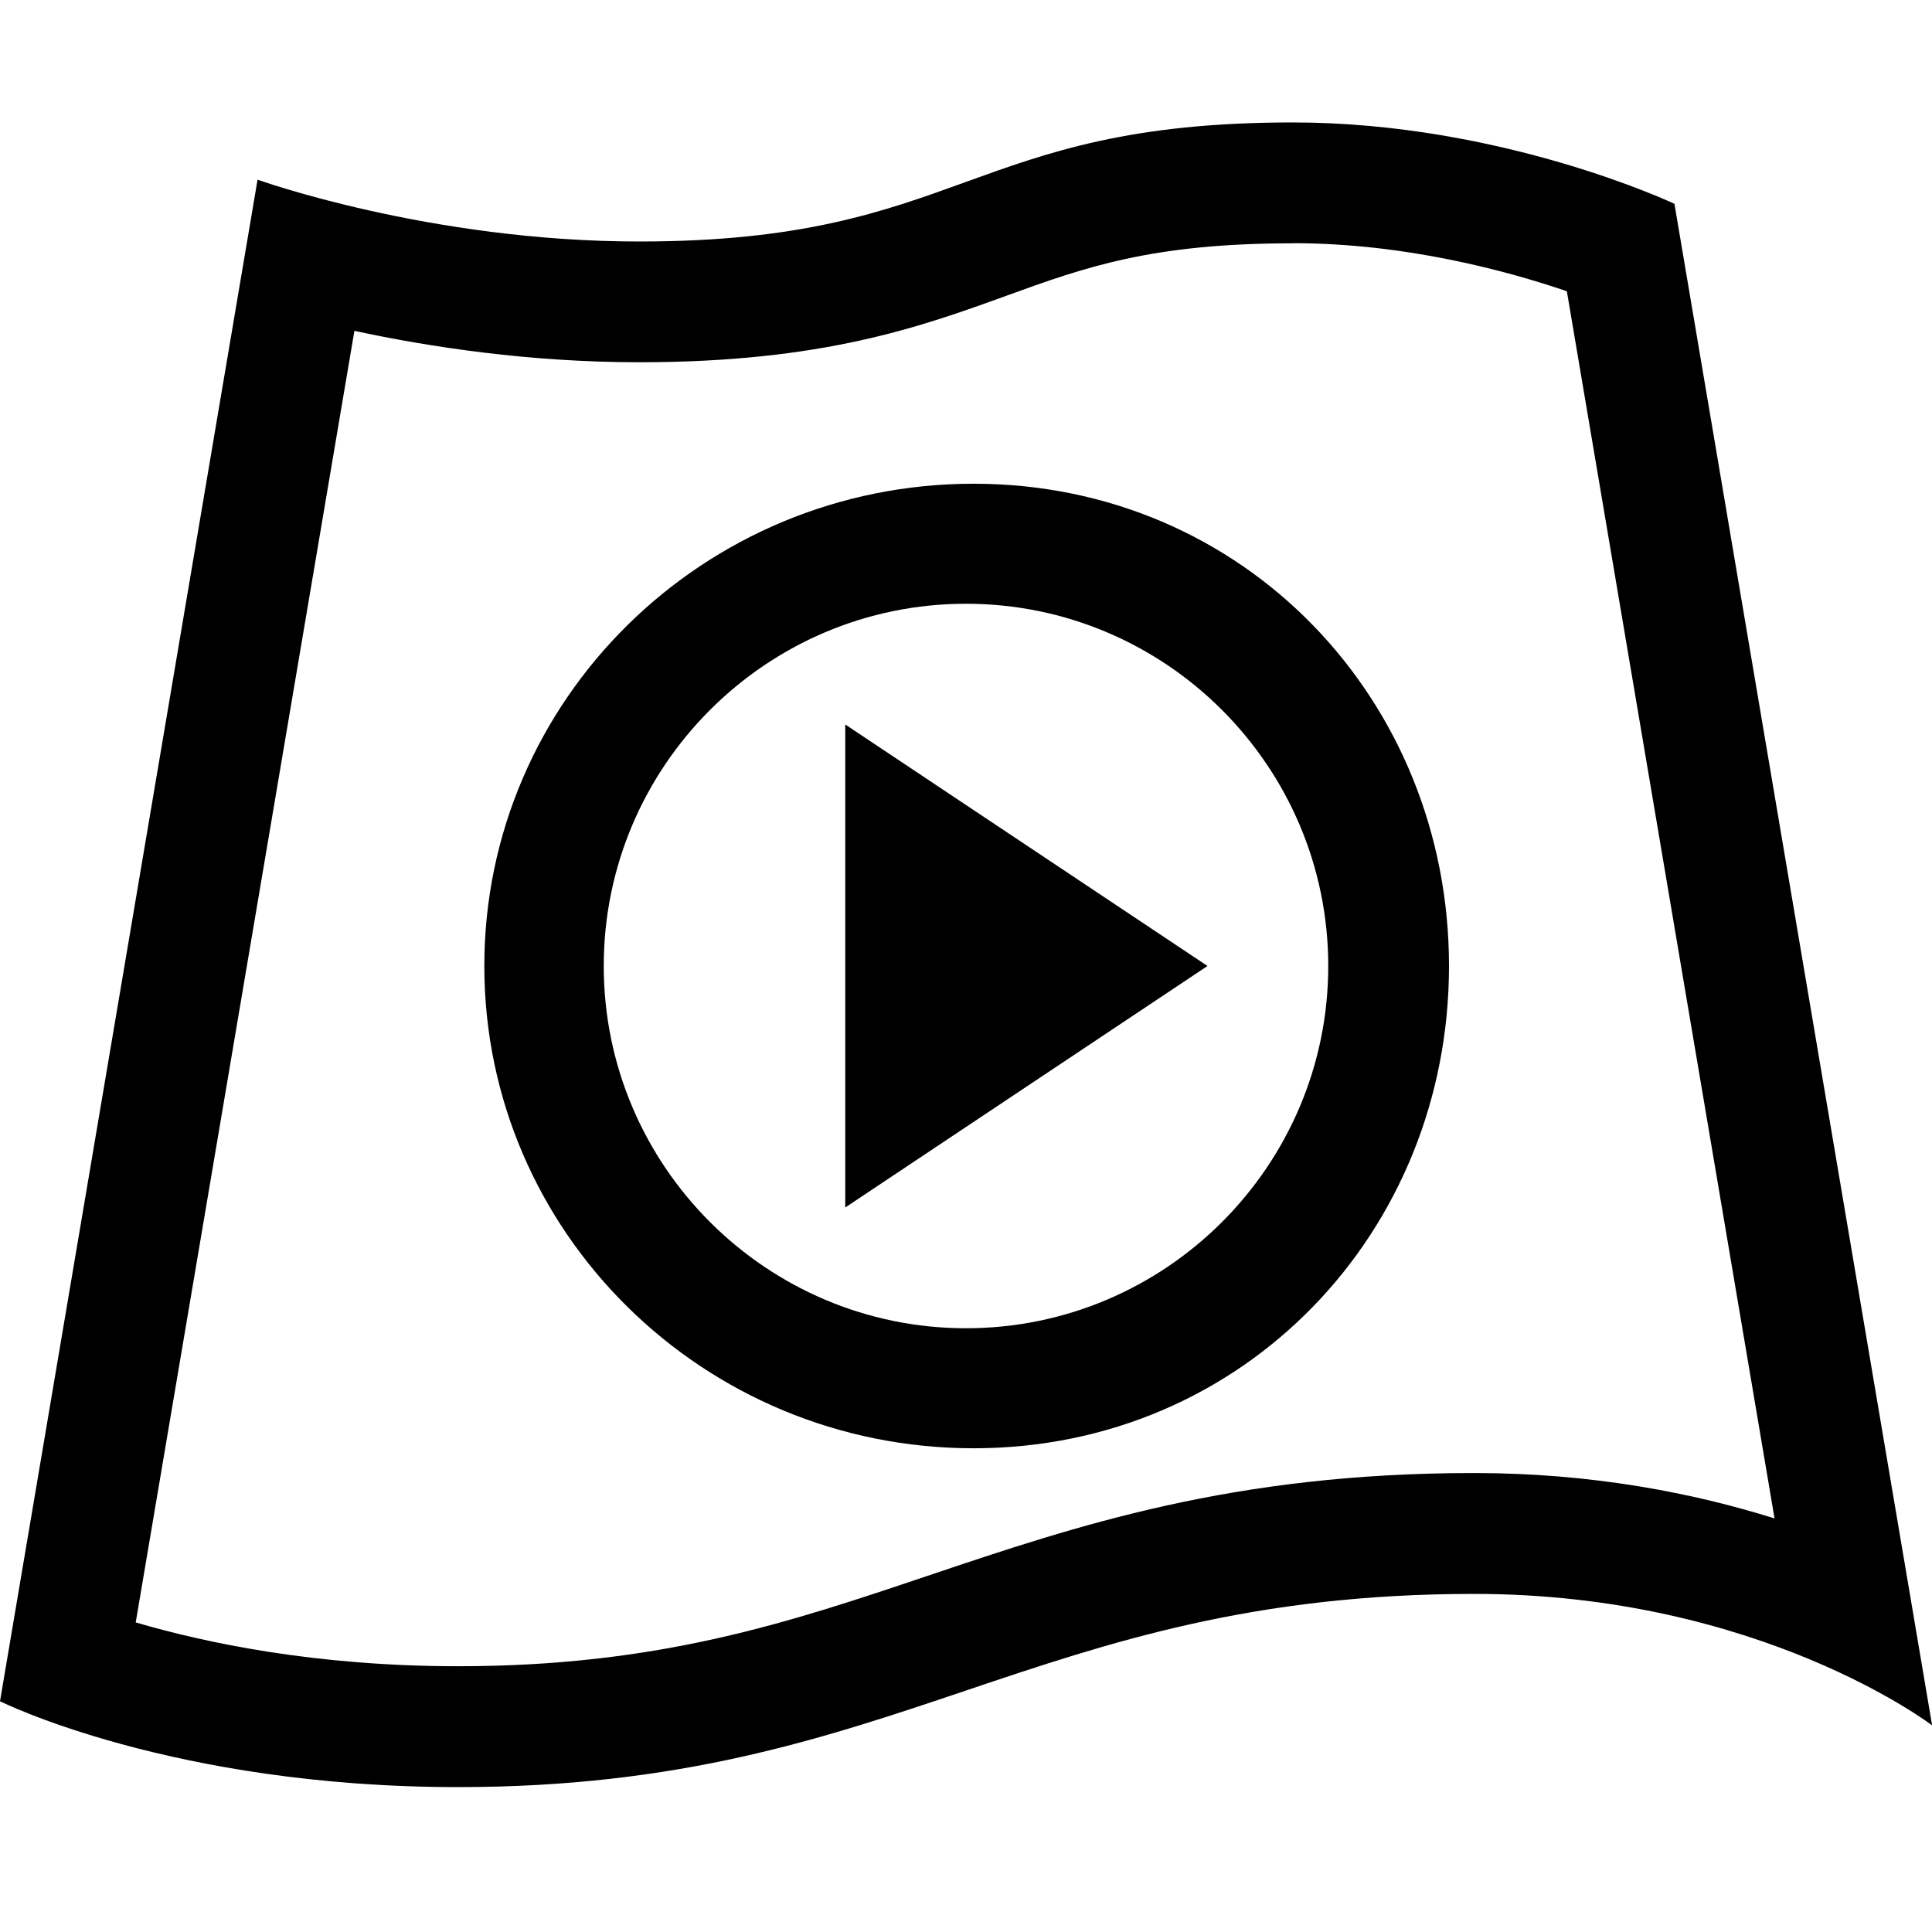
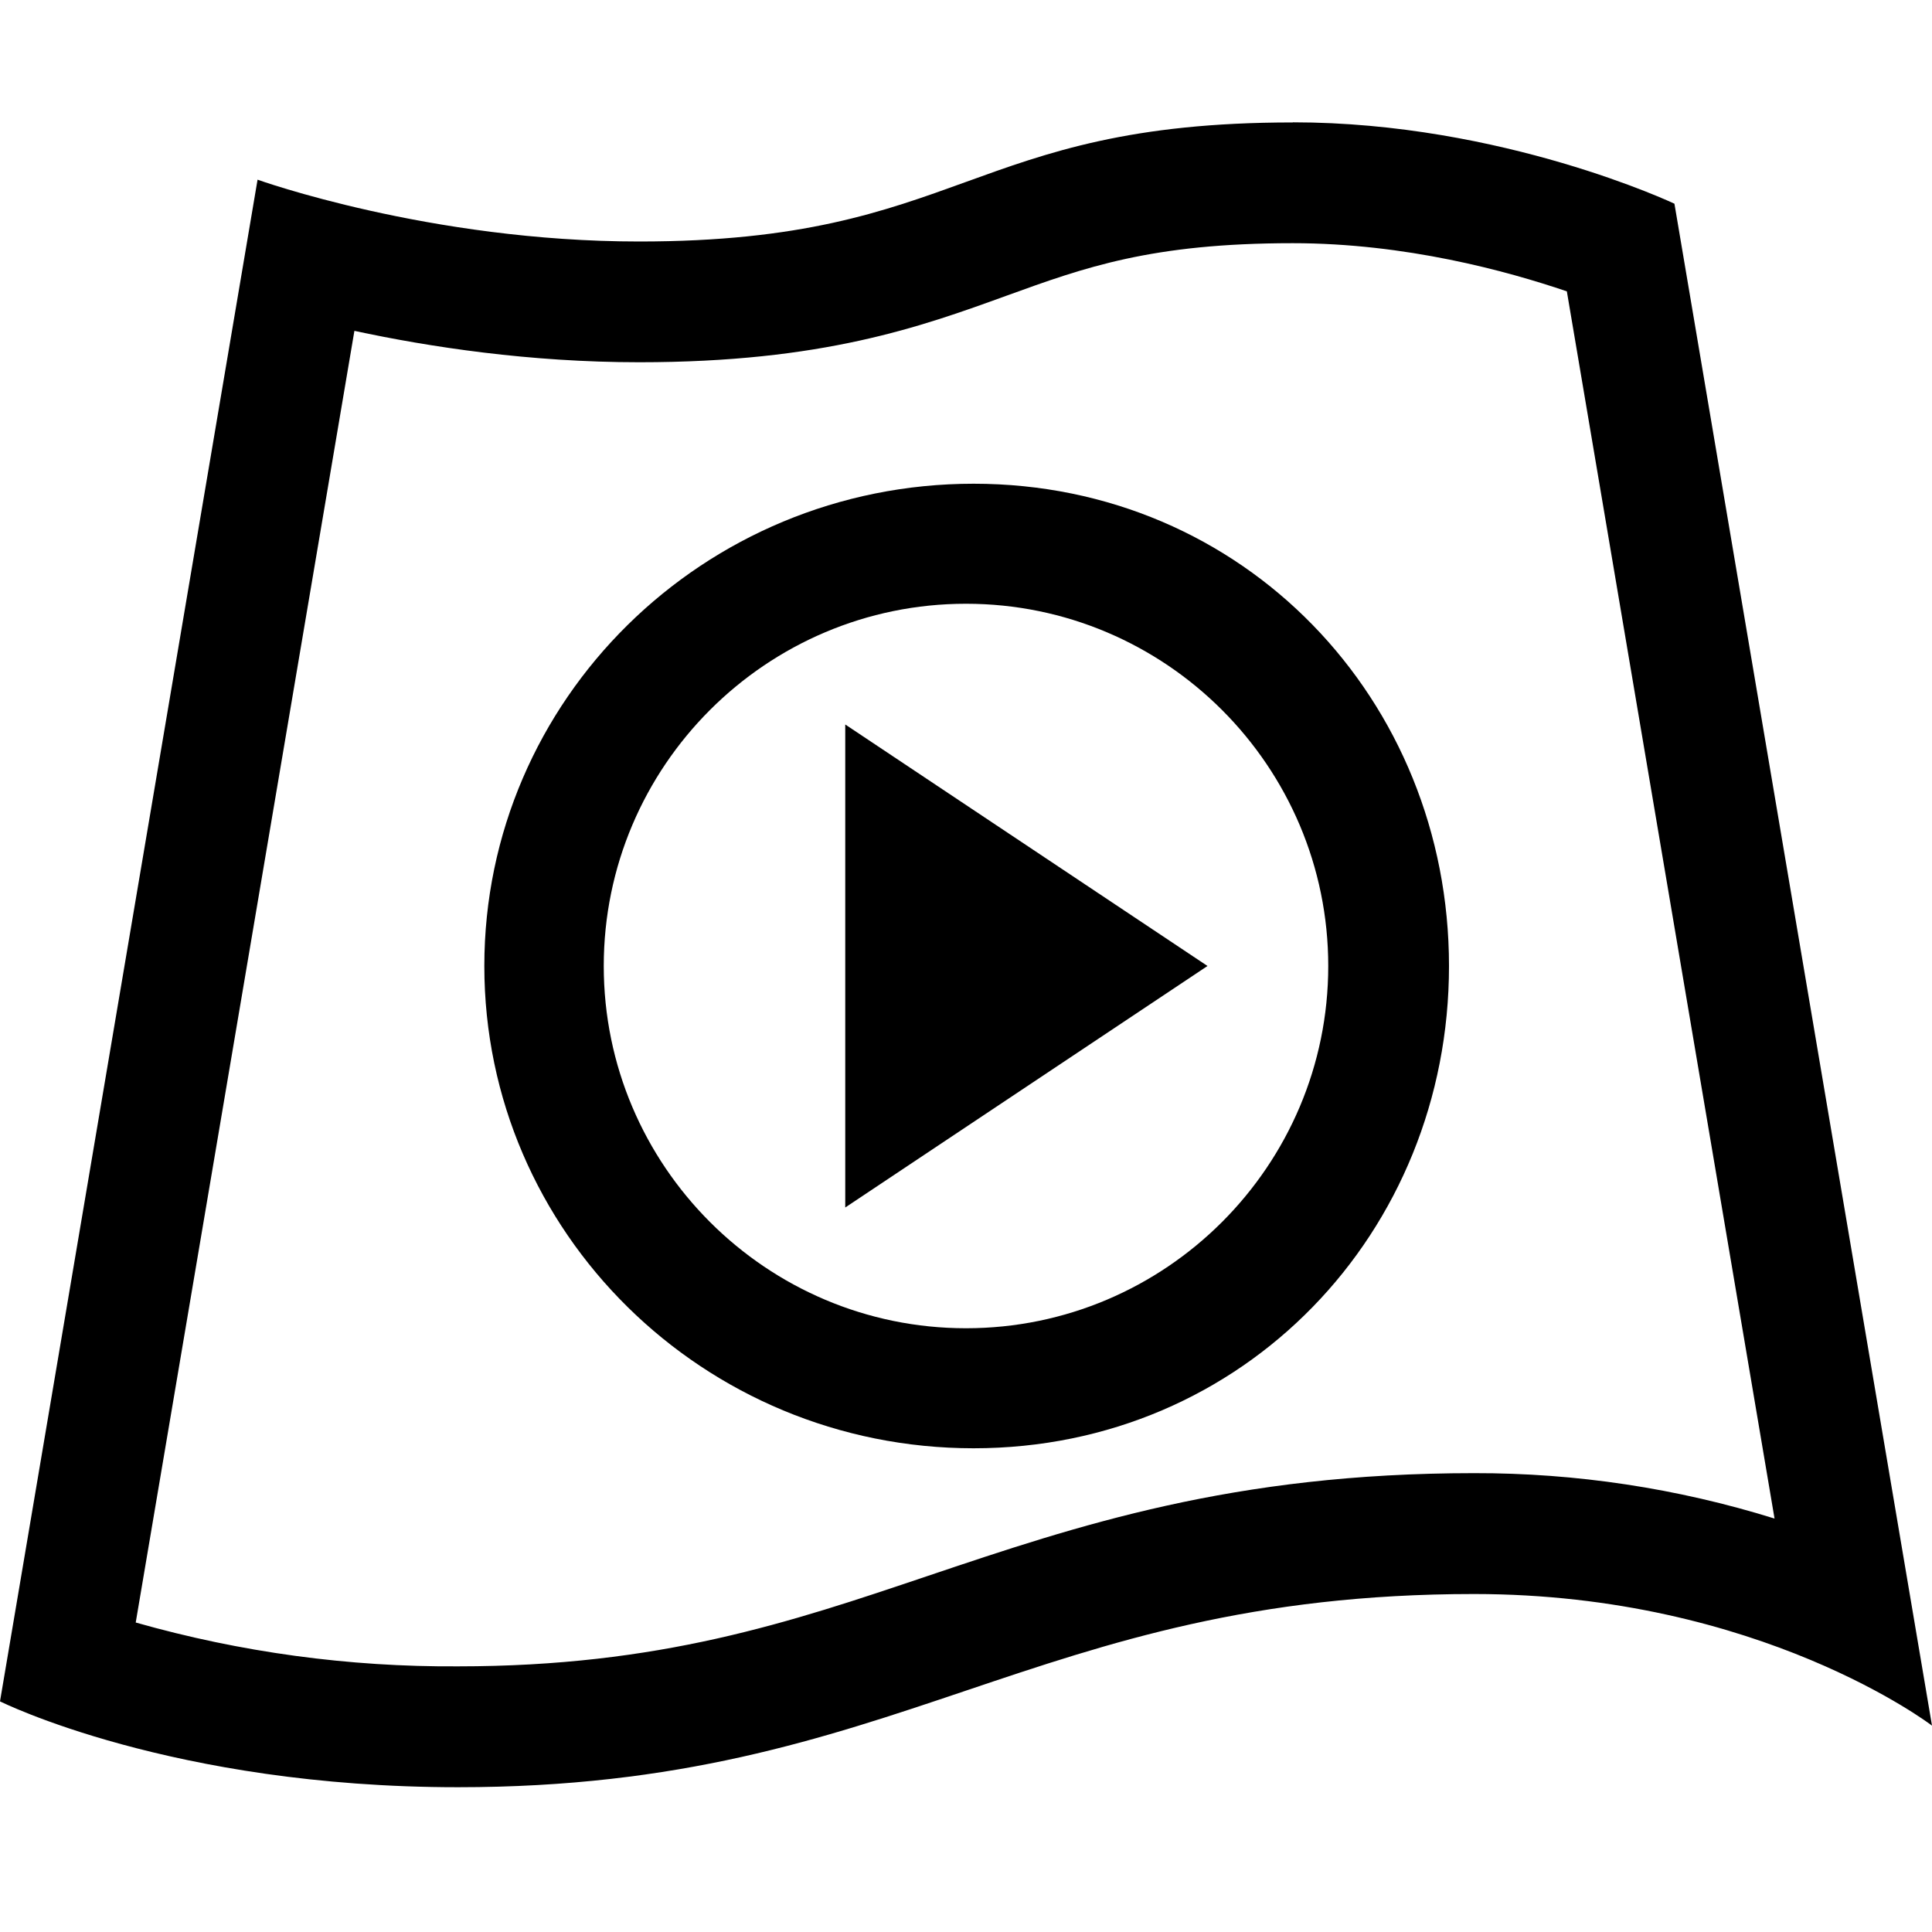
- <svg xmlns="http://www.w3.org/2000/svg" id="icons" viewBox="0 0 16 16">
-   <defs>
-     <style>.cls-1{fill:none;}.cls-1,.cls-2{stroke-width:0px;}</style>
-   </defs>
-   <rect class="cls-1" y="0" width="16" height="16" />
-   <path class="cls-2" d="M10.706,2.014c.933,0,1.774.229,2.27.398l1.72,10.163c-.676-.212-1.514-.376-2.489-.376-1.997,0-3.283.433-4.527.852-1.141.384-2.219.748-3.888.748-1.177,0-2.094-.194-2.668-.363L2.935,2.74c.623.134,1.451.26,2.359.26,1.519,0,2.329-.293,3.044-.552.642-.233,1.197-.433,2.368-.433M10.706,1.014c-2.691,0-2.725.986-5.412.986-1.738,0-3.161-.512-3.161-.512L0,14.089s1.422.711,3.793.711c3.666,0,4.749-1.6,8.415-1.6,2.37,0,3.793,1.089,3.793,1.089L13.867,1.688s-1.423-.674-3.161-.674h0ZM8.063,4.006c-2.238,0-4.052,1.788-4.052,3.994,0,2.206,1.814,3.994,4.052,3.994s3.937-1.788,3.937-3.994c0-2.206-1.698-3.994-3.937-3.994ZM8,11c-1.654,0-3-1.346-3-3s1.346-3,3-3,3,1.346,3,3-1.346,3-3,3ZM7,6v4l3-2-3-2Z" />
+ <svg xmlns="http://www.w3.org/2000/svg" viewBox="0 0 16 16">
+   <path stroke-width="0" fill="none" d="M0 0h16v16H0z" />
+   <path d="M10.706 2.014c.933 0 1.774.23 2.27.399l1.72 10.163a8.317 8.317 0 0 0-2.489-.376c-1.996 0-3.282.433-4.526.852-1.141.385-2.22.748-3.888.748a9.538 9.538 0 0 1-2.669-.363L2.935 2.74c.623.134 1.451.26 2.359.26 1.519 0 2.33-.293 3.044-.552.643-.233 1.198-.434 2.368-.434m0-1c-2.69 0-2.725.986-5.412.986-1.738 0-3.161-.512-3.161-.512L0 14.09s1.422.711 3.793.711c3.665 0 4.749-1.6 8.414-1.6 2.37 0 3.793 1.09 3.793 1.09L13.867 1.687s-1.423-.674-3.16-.674zM8.063 4.006C5.825 4.006 4.011 5.794 4.011 8c0 2.206 1.814 3.994 4.052 3.994S12 10.206 12 8c0-2.206-1.698-3.994-3.937-3.994zM8 11c-1.654 0-3-1.346-3-3s1.346-3 3-3 3 1.346 3 3-1.346 3-3 3zM7 6v4l3-2-3-2z" stroke-width="0" />
</svg>
